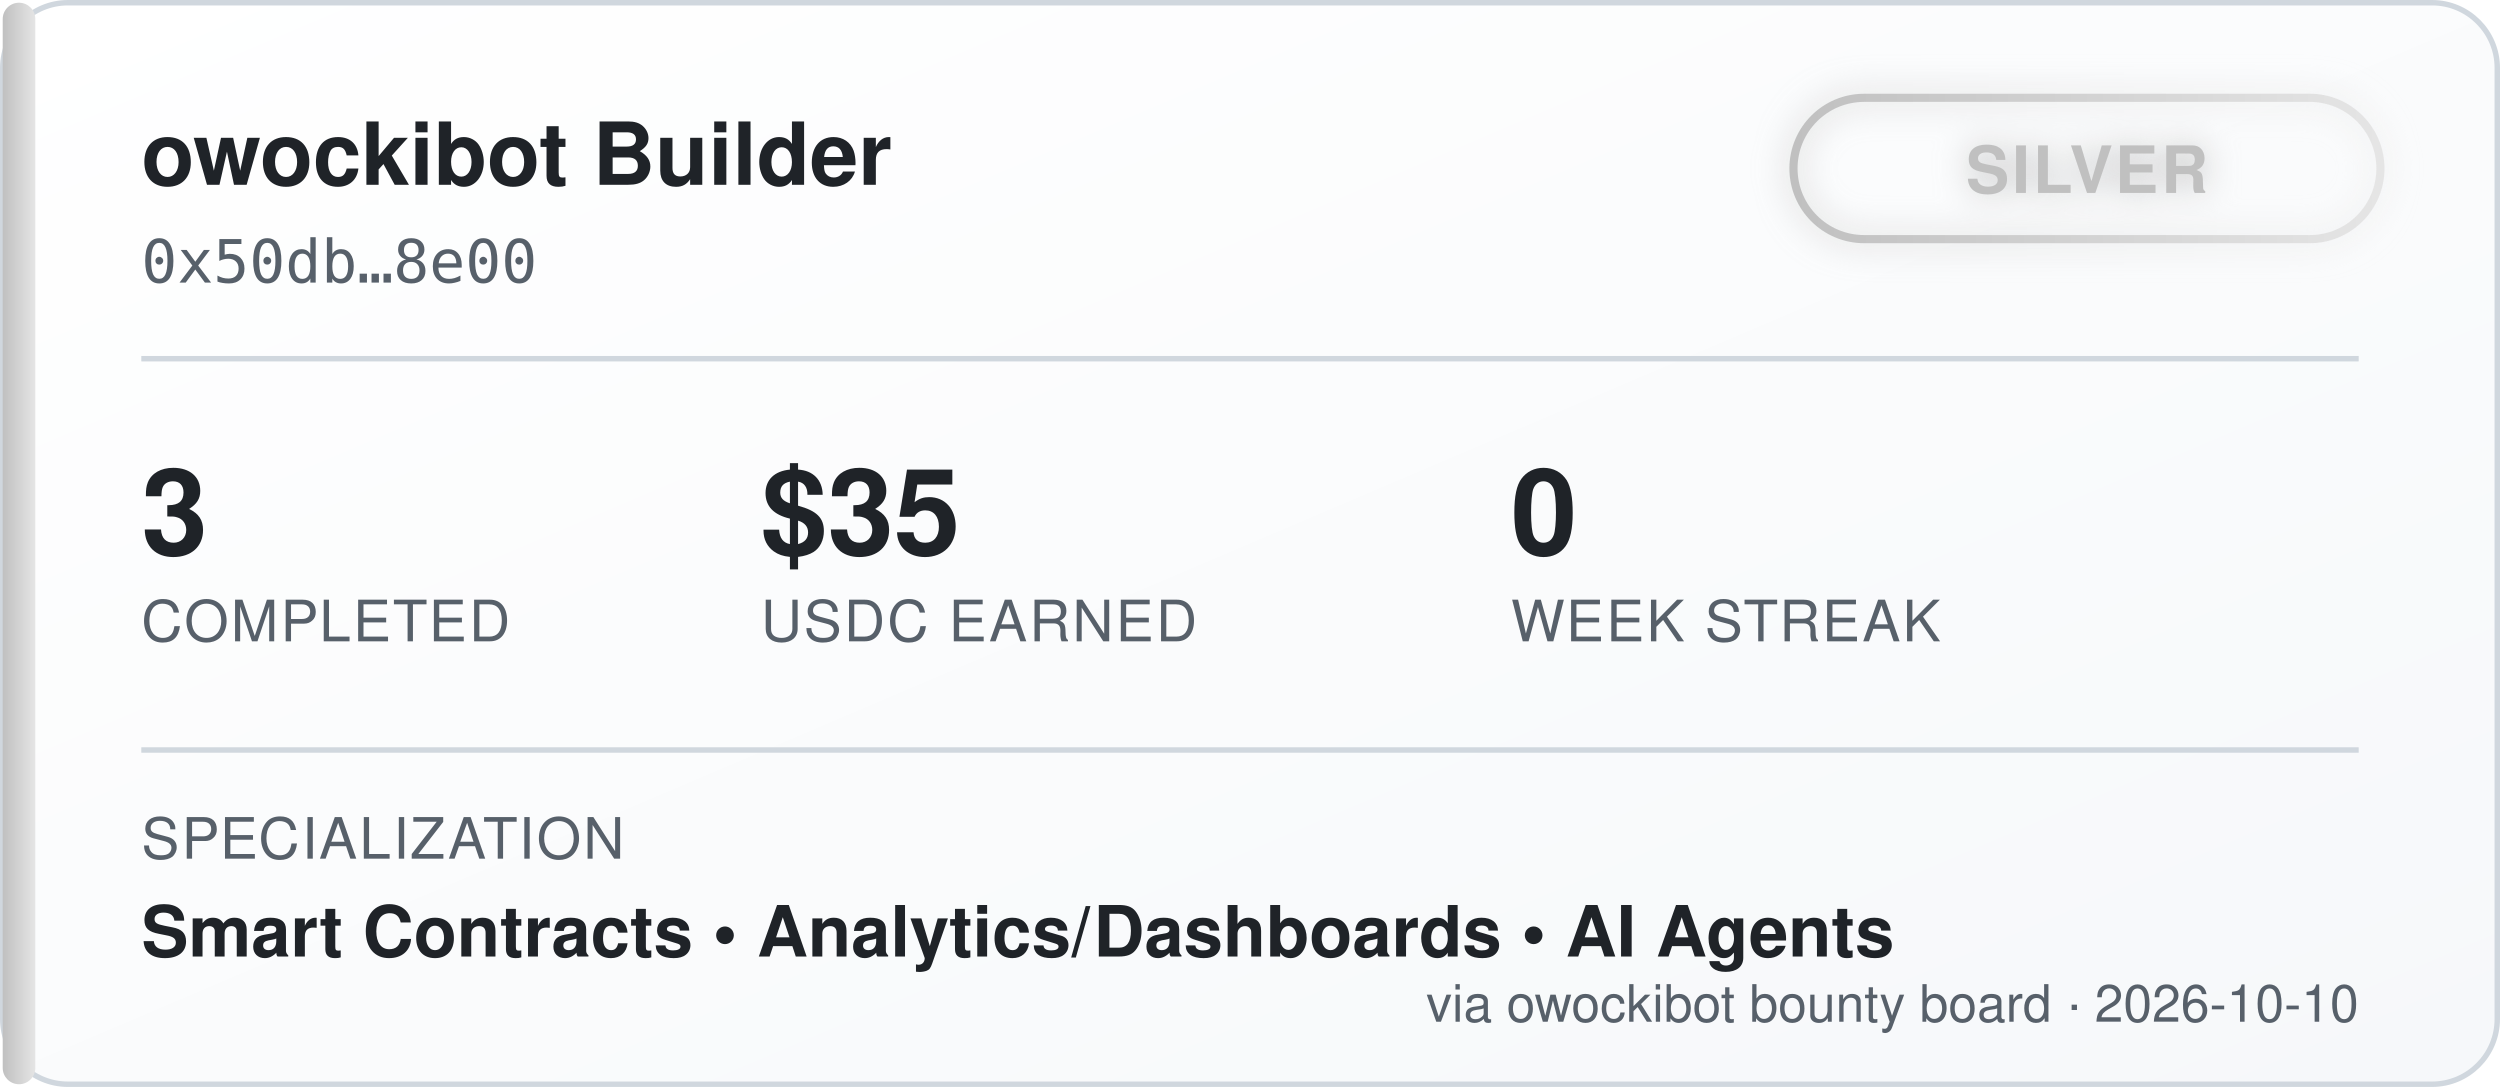
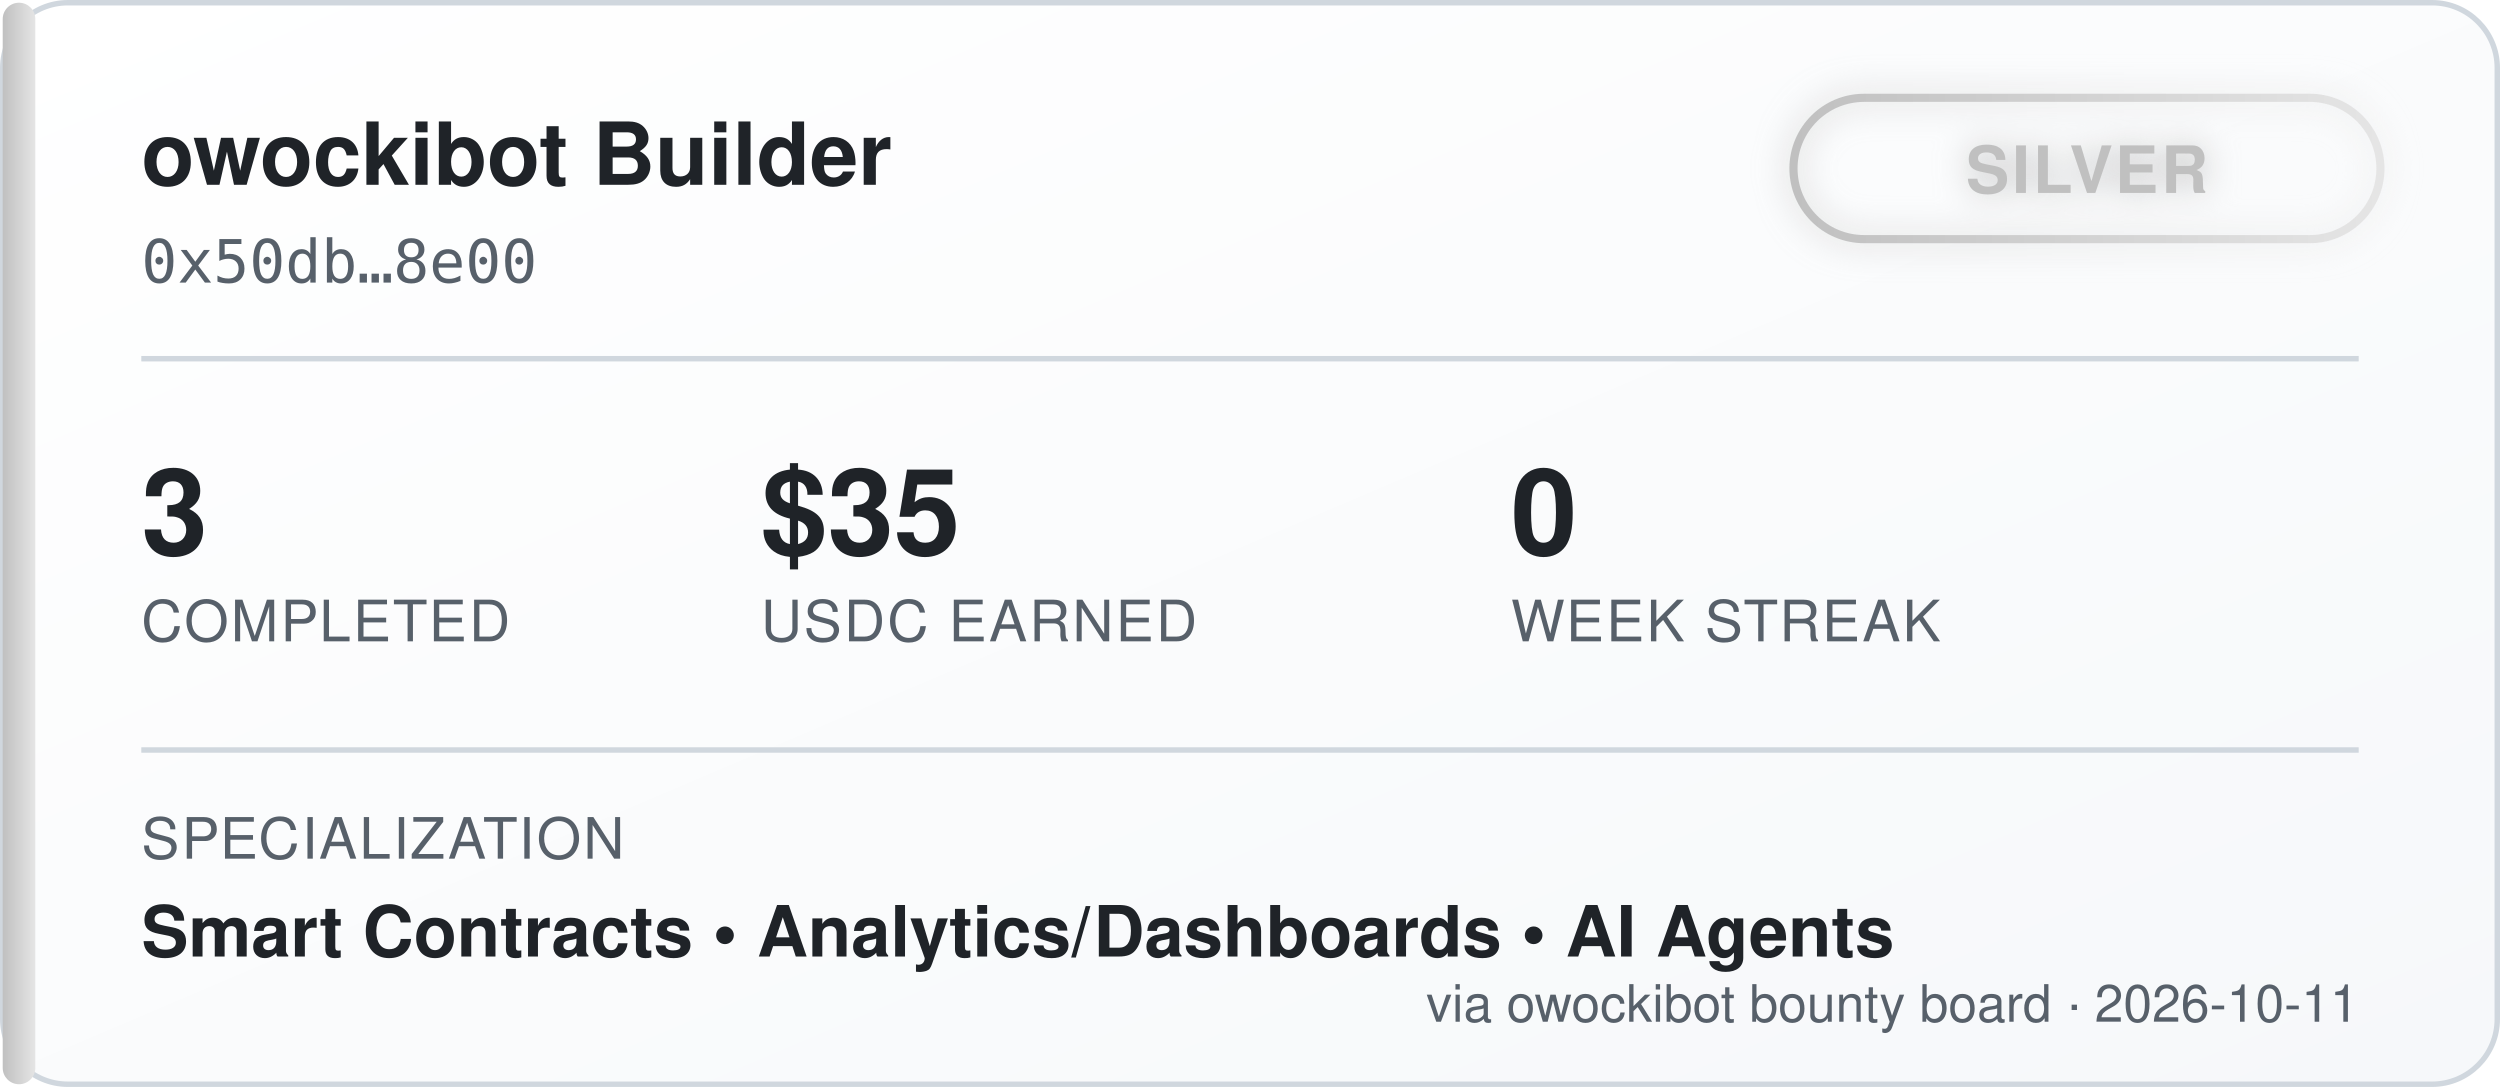
<svg xmlns="http://www.w3.org/2000/svg" width="460" height="200" viewBox="0 0 460 200" font-family="'Segoe UI', Helvetica, Arial, sans-serif">
  <defs>
    <linearGradient id="bgGrad" x1="0" y1="0" x2="1" y2="1">
      <stop offset="0%" stop-color="#ffffff" />
      <stop offset="100%" stop-color="#f6f8fa" />
    </linearGradient>
    <linearGradient id="tierGrad" x1="0" y1="0" x2="1" y2="0">
      <stop offset="0%" stop-color="#c0c0c0" />
      <stop offset="100%" stop-color="#e5e5e5" />
    </linearGradient>
    <filter id="glow" x="-50%" y="-50%" width="200%" height="200%">
      <feGaussianBlur stdDeviation="3" result="blur" />
      <feMerge>
        <feMergeNode in="blur" />
        <feMergeNode in="SourceGraphic" />
      </feMerge>
    </filter>
  </defs>
  <rect x="0.5" y="0.5" width="459" height="199" rx="12" fill="url(#bgGrad)" stroke="#d0d7de" />
  <rect x="0.5" y="0.5" width="6" height="199" rx="3" fill="url(#tierGrad)" />
  <text x="26" y="34" fill="#1f2328" font-size="16" font-weight="700">owockibot Builder</text>
  <text x="26" y="52" fill="#57606a" font-size="11" font-family="monospace">0x50db…8e00</text>
  <g transform="translate(330, 18)" filter="url(#glow)">
    <rect x="0" y="0" width="108" height="26" rx="13" fill="none" stroke="url(#tierGrad)" stroke-width="1.5" />
    <text x="54" y="17.5" fill="#c0c0c0" font-size="12" font-weight="700" text-anchor="middle" letter-spacing="0.5">SILVER</text>
  </g>
  <line x1="26" y1="66" x2="434" y2="66" stroke="#d0d7de" stroke-width="1" />
  <g font-size="22" font-weight="700" fill="#1f2328">
    <text x="26" y="102">3</text>
    <text x="140" y="102">$35</text>
    <text x="278" y="102">0</text>
  </g>
  <g font-size="10.5" fill="#57606a" letter-spacing="0.4">
    <text x="26" y="118">COMPLETED</text>
    <text x="140" y="118">USDC EARNED</text>
    <text x="278" y="118">WEEK STREAK</text>
  </g>
  <line x1="26" y1="138" x2="434" y2="138" stroke="#d0d7de" stroke-width="1" />
  <text x="26" y="158" fill="#57606a" font-size="10.5" letter-spacing="0.4">SPECIALIZATION</text>
  <text x="26" y="176" fill="#1f2328" font-size="13" font-weight="600">Smart Contracts  •  Analytics/Dashboards  •  AI Agents</text>
-   <text x="434" y="188" fill="#57606a" font-size="9.5" text-anchor="end">via owockibot bounty board · 2026-10-10</text>
+   <text x="434" y="188" fill="#57606a" font-size="9.5" text-anchor="end">via owockibot bounty board · 2026-10-11</text>
</svg>
